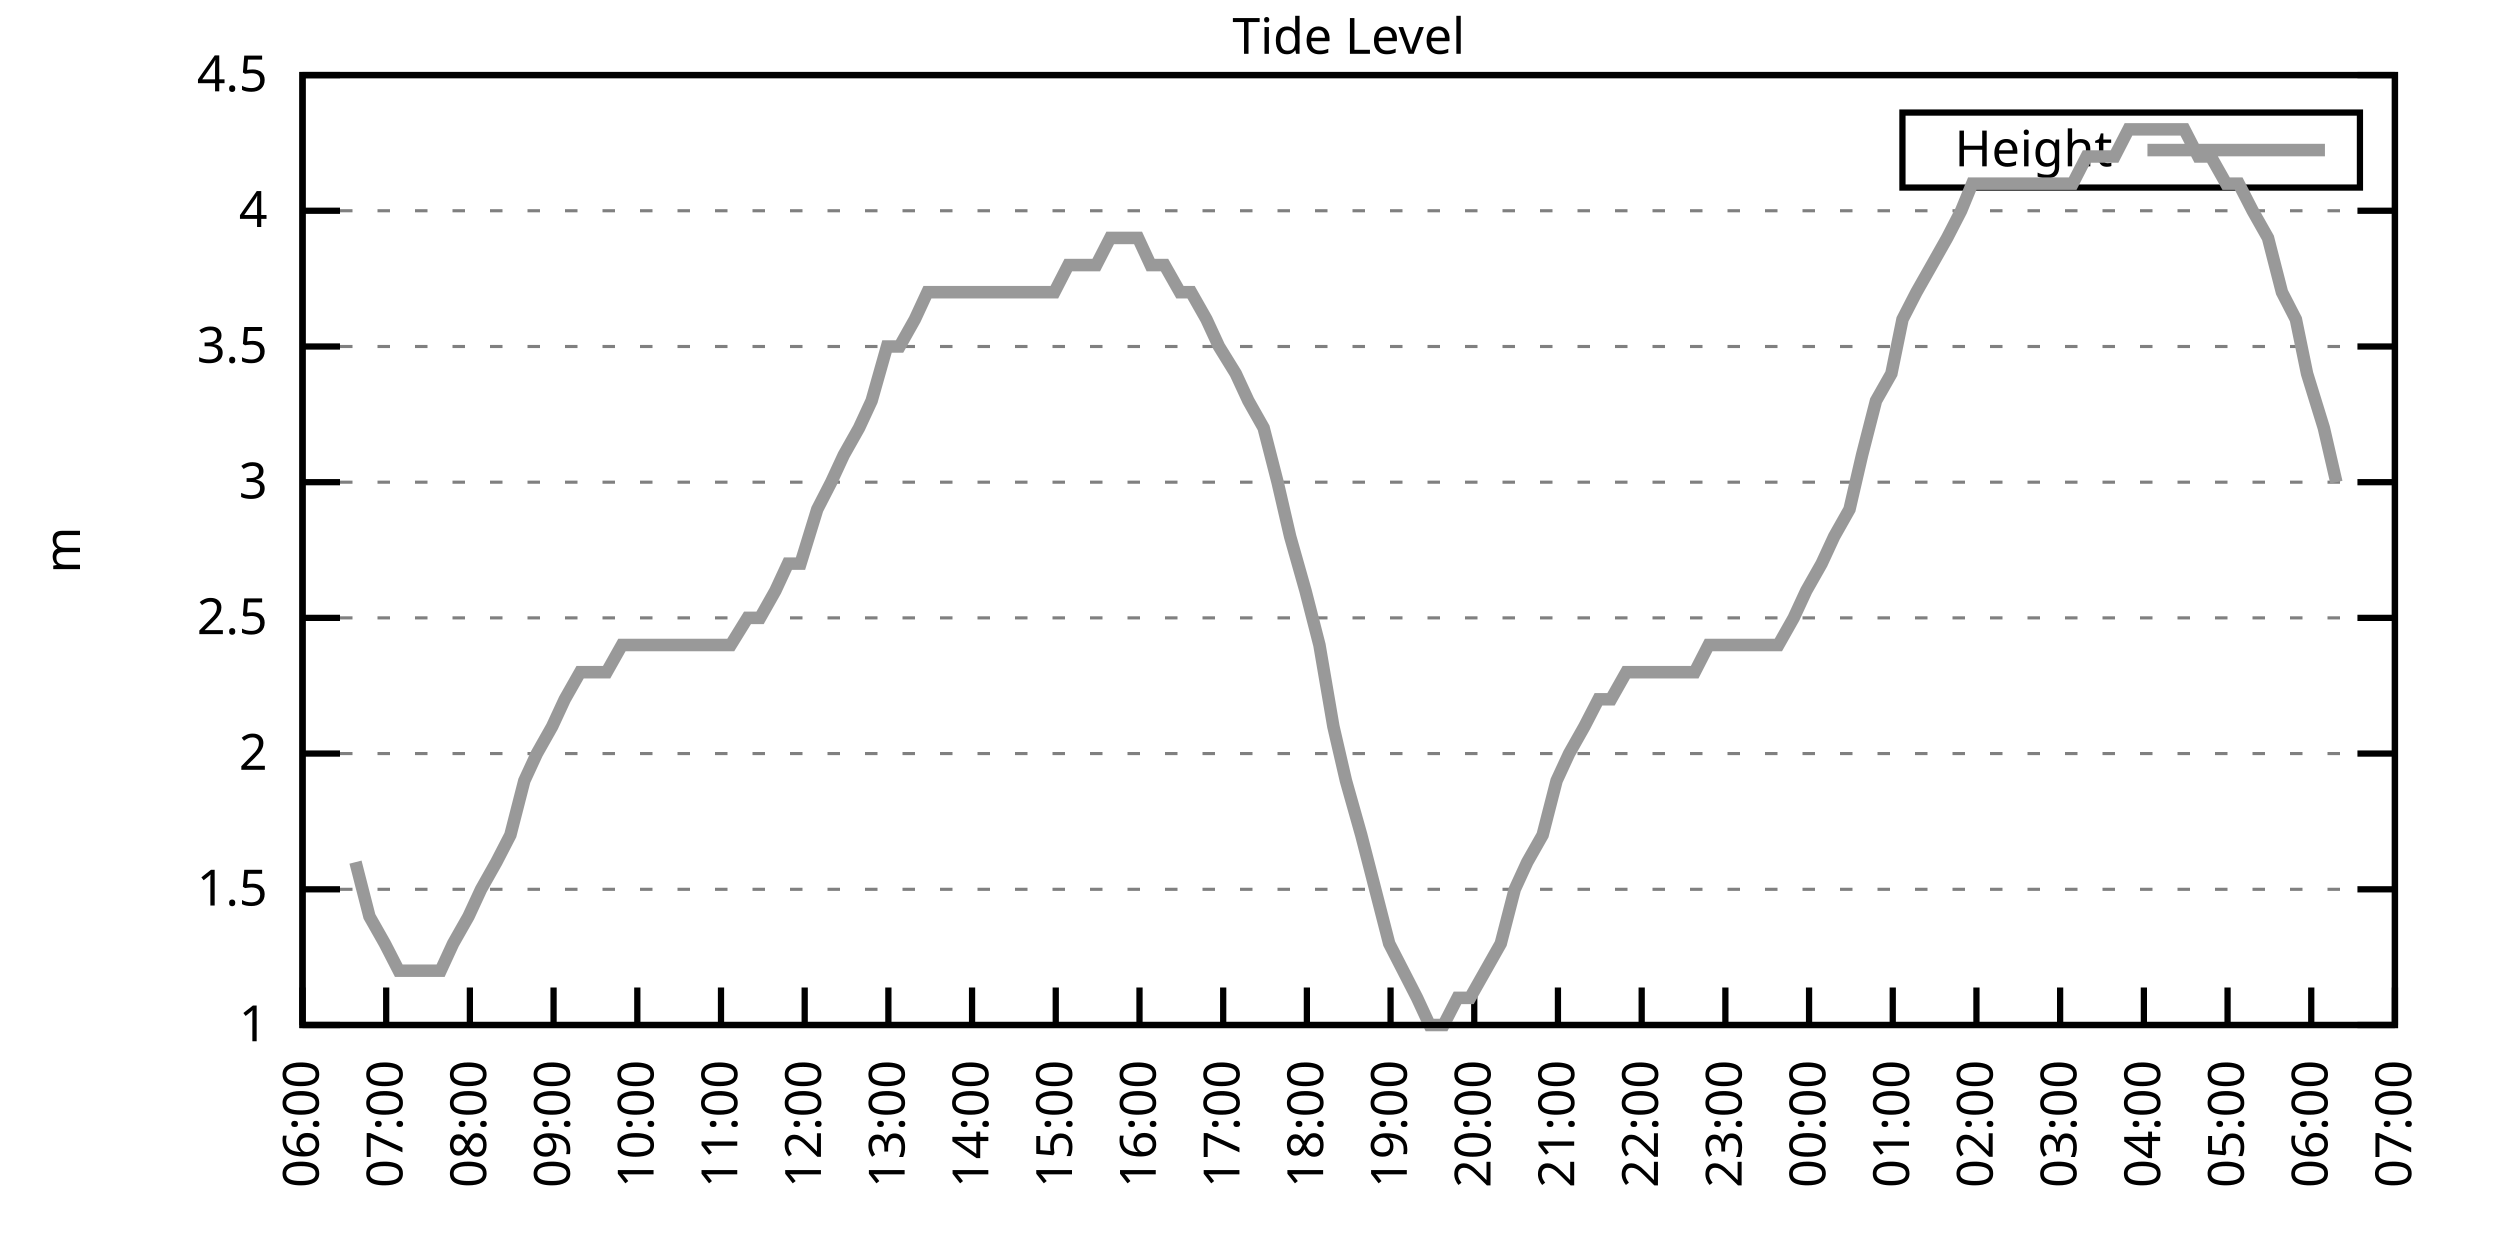
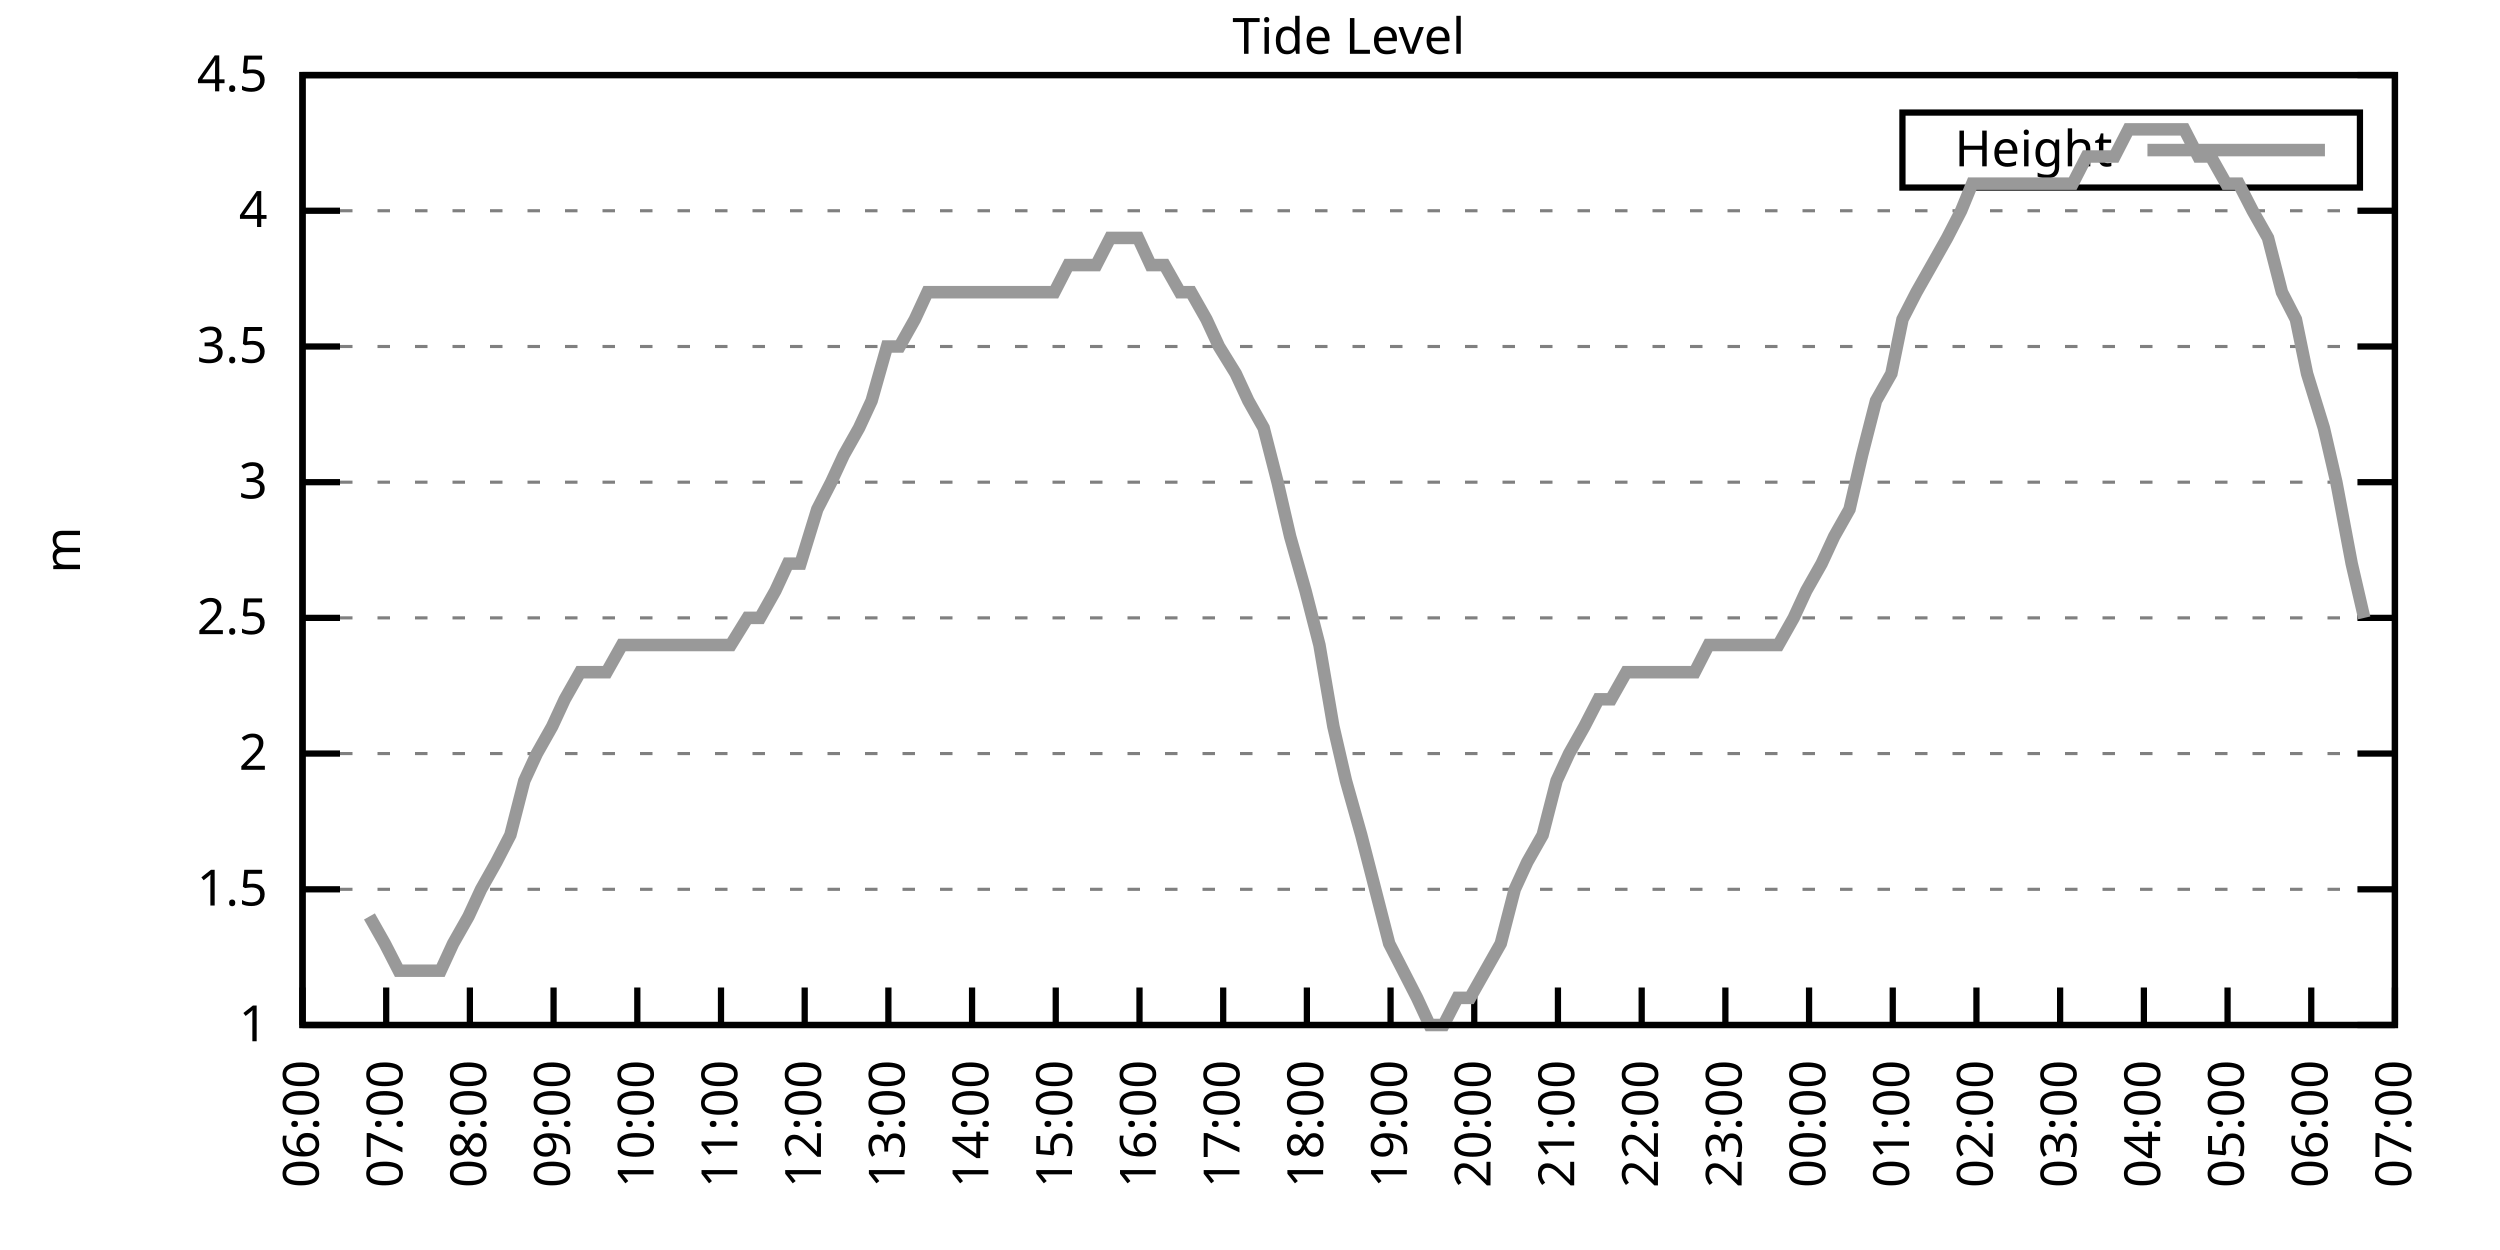
<svg xmlns="http://www.w3.org/2000/svg" xmlns:xlink="http://www.w3.org/1999/xlink" width="400" height="200" viewBox="0 0 400 200">
  <g id="gnuplot_canvas">
    <rect x="0" y="0" width="400" height="200" fill="none" />
    <defs>
      <circle id="gpDot" r="0.5" stroke-width="0.5" stroke="currentColor" />
      <path id="gpPt0" stroke-width="0.333" stroke="currentColor" d="M-1,0 h2 M0,-1 v2" />
      <path id="gpPt1" stroke-width="0.333" stroke="currentColor" d="M-1,-1 L1,1 M1,-1 L-1,1" />
      <path id="gpPt2" stroke-width="0.333" stroke="currentColor" d="M-1,0 L1,0 M0,-1 L0,1 M-1,-1 L1,1 M-1,1 L1,-1" />
      <rect id="gpPt3" stroke-width="0.333" stroke="currentColor" x="-1" y="-1" width="2" height="2" />
      <rect id="gpPt4" stroke-width="0.333" stroke="currentColor" fill="currentColor" x="-1" y="-1" width="2" height="2" />
      <circle id="gpPt5" stroke-width="0.333" stroke="currentColor" cx="0" cy="0" r="1" />
      <use xlink:href="#gpPt5" id="gpPt6" fill="currentColor" stroke="none" />
      <path id="gpPt7" stroke-width="0.333" stroke="currentColor" d="M0,-1.33 L-1.33,0.67 L1.33,0.67 z" />
      <use xlink:href="#gpPt7" id="gpPt8" fill="currentColor" stroke="none" />
      <use xlink:href="#gpPt7" id="gpPt9" stroke="currentColor" transform="rotate(180)" />
      <use xlink:href="#gpPt9" id="gpPt10" fill="currentColor" stroke="none" />
      <use xlink:href="#gpPt3" id="gpPt11" stroke="currentColor" transform="rotate(45)" />
      <use xlink:href="#gpPt11" id="gpPt12" fill="currentColor" stroke="none" />
      <path id="gpPt13" stroke-width="0.333" stroke="currentColor" d="M0,1.330 L1.265,0.411 L0.782,-1.067 L-0.782,-1.076 L-1.265,0.411 z" />
      <use xlink:href="#gpPt13" id="gpPt14" fill="currentColor" stroke="none" />
      <filter id="textbox" filterUnits="objectBoundingBox" x="0" y="0" height="1" width="1">
        <feFlood flood-color="white" flood-opacity="1" result="bgnd" />
        <feComposite in="SourceGraphic" in2="bgnd" operator="atop" />
      </filter>
      <filter id="greybox" filterUnits="objectBoundingBox" x="0" y="0" height="1" width="1">
        <feFlood flood-color="lightgrey" flood-opacity="1" result="grey" />
        <feComposite in="SourceGraphic" in2="grey" operator="atop" />
      </filter>
    </defs>
    <g fill="none" color="white" stroke="currentColor" stroke-width="1.00" stroke-linecap="butt" stroke-linejoin="miter">
</g>
    <g fill="none" color="black" stroke="currentColor" stroke-width="1.00" stroke-linecap="butt" stroke-linejoin="miter">
      <g stroke="none" shape-rendering="crispEdges">
        <polygon fill="rgb(255, 255, 255)" points="48.40,164.00 383.18,164.00 383.18,12.02 48.40,12.02 " />
      </g>
    </g>
    <g fill="none" color="black" stroke="currentColor" stroke-width="1.00" stroke-linecap="butt" stroke-linejoin="miter">
</g>
    <g fill="none" color="black" stroke="black" stroke-width="0.50" stroke-linecap="butt" stroke-linejoin="miter">
</g>
    <g fill="none" color="gray" stroke="currentColor" stroke-width="0.50" stroke-linecap="butt" stroke-linejoin="miter">
      <path stroke="gray" stroke-dasharray="2,4" class="gridline" d="M48.40,164.00 L383.19,164.00  " />
    </g>
    <g fill="none" color="gray" stroke="gray" stroke-width="1.00" stroke-linecap="butt" stroke-linejoin="miter">
</g>
    <g fill="none" color="black" stroke="currentColor" stroke-width="1.00" stroke-linecap="butt" stroke-linejoin="miter">
      <path stroke="black" d="M48.40,164.00 L54.40,164.00 M383.19,164.00 L377.19,164.00  " />
      <g transform="translate(42.80,166.60)" stroke="none" fill="black" font-family="Sans" font-size="8.00" text-anchor="end">
        <text>
          <tspan font-family="Sans"> 1</tspan>
        </text>
      </g>
    </g>
    <g fill="none" color="black" stroke="currentColor" stroke-width="1.00" stroke-linecap="butt" stroke-linejoin="miter">
</g>
    <g fill="none" color="black" stroke="black" stroke-width="0.50" stroke-linecap="butt" stroke-linejoin="miter">
</g>
    <g fill="none" color="gray" stroke="currentColor" stroke-width="0.50" stroke-linecap="butt" stroke-linejoin="miter">
      <path stroke="gray" stroke-dasharray="2,4" class="gridline" d="M48.40,142.29 L383.19,142.29  " />
    </g>
    <g fill="none" color="gray" stroke="gray" stroke-width="1.00" stroke-linecap="butt" stroke-linejoin="miter">
</g>
    <g fill="none" color="black" stroke="currentColor" stroke-width="1.00" stroke-linecap="butt" stroke-linejoin="miter">
      <path stroke="black" d="M48.40,142.29 L54.40,142.29 M383.19,142.29 L377.19,142.29  " />
      <g transform="translate(42.80,144.89)" stroke="none" fill="black" font-family="Sans" font-size="8.00" text-anchor="end">
        <text>
          <tspan font-family="Sans"> 1.5</tspan>
        </text>
      </g>
    </g>
    <g fill="none" color="black" stroke="currentColor" stroke-width="1.00" stroke-linecap="butt" stroke-linejoin="miter">
</g>
    <g fill="none" color="black" stroke="black" stroke-width="0.50" stroke-linecap="butt" stroke-linejoin="miter">
</g>
    <g fill="none" color="gray" stroke="currentColor" stroke-width="0.50" stroke-linecap="butt" stroke-linejoin="miter">
      <path stroke="gray" stroke-dasharray="2,4" class="gridline" d="M48.40,120.57 L383.19,120.57  " />
    </g>
    <g fill="none" color="gray" stroke="gray" stroke-width="1.00" stroke-linecap="butt" stroke-linejoin="miter">
</g>
    <g fill="none" color="black" stroke="currentColor" stroke-width="1.00" stroke-linecap="butt" stroke-linejoin="miter">
      <path stroke="black" d="M48.40,120.57 L54.40,120.57 M383.19,120.57 L377.19,120.57  " />
      <g transform="translate(42.80,123.17)" stroke="none" fill="black" font-family="Sans" font-size="8.00" text-anchor="end">
        <text>
          <tspan font-family="Sans"> 2</tspan>
        </text>
      </g>
    </g>
    <g fill="none" color="black" stroke="currentColor" stroke-width="1.00" stroke-linecap="butt" stroke-linejoin="miter">
</g>
    <g fill="none" color="black" stroke="black" stroke-width="0.50" stroke-linecap="butt" stroke-linejoin="miter">
</g>
    <g fill="none" color="gray" stroke="currentColor" stroke-width="0.50" stroke-linecap="butt" stroke-linejoin="miter">
      <path stroke="gray" stroke-dasharray="2,4" class="gridline" d="M48.40,98.86 L383.19,98.86  " />
    </g>
    <g fill="none" color="gray" stroke="gray" stroke-width="1.00" stroke-linecap="butt" stroke-linejoin="miter">
</g>
    <g fill="none" color="black" stroke="currentColor" stroke-width="1.00" stroke-linecap="butt" stroke-linejoin="miter">
      <path stroke="black" d="M48.40,98.86 L54.40,98.86 M383.19,98.86 L377.19,98.86  " />
      <g transform="translate(42.80,101.46)" stroke="none" fill="black" font-family="Sans" font-size="8.00" text-anchor="end">
        <text>
          <tspan font-family="Sans"> 2.5</tspan>
        </text>
      </g>
    </g>
    <g fill="none" color="black" stroke="currentColor" stroke-width="1.00" stroke-linecap="butt" stroke-linejoin="miter">
</g>
    <g fill="none" color="black" stroke="black" stroke-width="0.50" stroke-linecap="butt" stroke-linejoin="miter">
</g>
    <g fill="none" color="gray" stroke="currentColor" stroke-width="0.50" stroke-linecap="butt" stroke-linejoin="miter">
      <path stroke="gray" stroke-dasharray="2,4" class="gridline" d="M48.40,77.15 L383.19,77.15  " />
    </g>
    <g fill="none" color="gray" stroke="gray" stroke-width="1.00" stroke-linecap="butt" stroke-linejoin="miter">
</g>
    <g fill="none" color="black" stroke="currentColor" stroke-width="1.00" stroke-linecap="butt" stroke-linejoin="miter">
      <path stroke="black" d="M48.40,77.15 L54.40,77.15 M383.19,77.15 L377.19,77.15  " />
      <g transform="translate(42.80,79.75)" stroke="none" fill="black" font-family="Sans" font-size="8.00" text-anchor="end">
        <text>
          <tspan font-family="Sans"> 3</tspan>
        </text>
      </g>
    </g>
    <g fill="none" color="black" stroke="currentColor" stroke-width="1.00" stroke-linecap="butt" stroke-linejoin="miter">
</g>
    <g fill="none" color="black" stroke="black" stroke-width="0.50" stroke-linecap="butt" stroke-linejoin="miter">
</g>
    <g fill="none" color="gray" stroke="currentColor" stroke-width="0.50" stroke-linecap="butt" stroke-linejoin="miter">
      <path stroke="gray" stroke-dasharray="2,4" class="gridline" d="M48.40,55.44 L383.19,55.44  " />
    </g>
    <g fill="none" color="gray" stroke="gray" stroke-width="1.00" stroke-linecap="butt" stroke-linejoin="miter">
</g>
    <g fill="none" color="black" stroke="currentColor" stroke-width="1.00" stroke-linecap="butt" stroke-linejoin="miter">
      <path stroke="black" d="M48.40,55.44 L54.40,55.44 M383.19,55.44 L377.19,55.44  " />
      <g transform="translate(42.80,58.04)" stroke="none" fill="black" font-family="Sans" font-size="8.00" text-anchor="end">
        <text>
          <tspan font-family="Sans"> 3.5</tspan>
        </text>
      </g>
    </g>
    <g fill="none" color="black" stroke="currentColor" stroke-width="1.00" stroke-linecap="butt" stroke-linejoin="miter">
</g>
    <g fill="none" color="black" stroke="black" stroke-width="0.50" stroke-linecap="butt" stroke-linejoin="miter">
</g>
    <g fill="none" color="gray" stroke="currentColor" stroke-width="0.50" stroke-linecap="butt" stroke-linejoin="miter">
      <path stroke="gray" stroke-dasharray="2,4" class="gridline" d="M48.40,33.72 L383.19,33.72  " />
    </g>
    <g fill="none" color="gray" stroke="gray" stroke-width="1.00" stroke-linecap="butt" stroke-linejoin="miter">
</g>
    <g fill="none" color="black" stroke="currentColor" stroke-width="1.00" stroke-linecap="butt" stroke-linejoin="miter">
      <path stroke="black" d="M48.40,33.72 L54.40,33.72 M383.19,33.72 L377.19,33.72  " />
      <g transform="translate(42.80,36.32)" stroke="none" fill="black" font-family="Sans" font-size="8.00" text-anchor="end">
        <text>
          <tspan font-family="Sans"> 4</tspan>
        </text>
      </g>
    </g>
    <g fill="none" color="black" stroke="currentColor" stroke-width="1.00" stroke-linecap="butt" stroke-linejoin="miter">
</g>
    <g fill="none" color="black" stroke="black" stroke-width="0.50" stroke-linecap="butt" stroke-linejoin="miter">
</g>
    <g fill="none" color="gray" stroke="currentColor" stroke-width="0.50" stroke-linecap="butt" stroke-linejoin="miter">
      <path stroke="gray" stroke-dasharray="2,4" class="gridline" d="M48.40,12.01 L383.19,12.01  " />
    </g>
    <g fill="none" color="gray" stroke="gray" stroke-width="1.00" stroke-linecap="butt" stroke-linejoin="miter">
</g>
    <g fill="none" color="black" stroke="currentColor" stroke-width="1.00" stroke-linecap="butt" stroke-linejoin="miter">
      <path stroke="black" d="M48.40,12.01 L54.40,12.01 M383.19,12.01 L377.19,12.01  " />
      <g transform="translate(42.80,14.61)" stroke="none" fill="black" font-family="Sans" font-size="8.00" text-anchor="end">
        <text>
          <tspan font-family="Sans"> 4.5</tspan>
        </text>
      </g>
    </g>
    <g fill="none" color="black" stroke="currentColor" stroke-width="1.00" stroke-linecap="butt" stroke-linejoin="miter">
      <path stroke="black" d="M48.40,164.00 L48.40,158.00  " />
      <g transform="translate(51.00,169.60) rotate(270.00)" stroke="none" fill="black" font-family="Sans" font-size="8.00" text-anchor="end">
        <text>
          <tspan font-family="Sans">06:00</tspan>
        </text>
      </g>
    </g>
    <g fill="none" color="black" stroke="currentColor" stroke-width="1.00" stroke-linecap="butt" stroke-linejoin="miter">
      <path stroke="black" d="M61.79,164.00 L61.79,158.00  " />
      <g transform="translate(64.39,169.60) rotate(270.00)" stroke="none" fill="black" font-family="Sans" font-size="8.00" text-anchor="end">
        <text>
          <tspan font-family="Sans">07:00</tspan>
        </text>
      </g>
    </g>
    <g fill="none" color="black" stroke="currentColor" stroke-width="1.00" stroke-linecap="butt" stroke-linejoin="miter">
      <path stroke="black" d="M75.18,164.00 L75.18,158.00  " />
      <g transform="translate(77.78,169.60) rotate(270.00)" stroke="none" fill="black" font-family="Sans" font-size="8.00" text-anchor="end">
        <text>
          <tspan font-family="Sans">08:00</tspan>
        </text>
      </g>
    </g>
    <g fill="none" color="black" stroke="currentColor" stroke-width="1.00" stroke-linecap="butt" stroke-linejoin="miter">
      <path stroke="black" d="M88.57,164.00 L88.57,158.00  " />
      <g transform="translate(91.17,169.60) rotate(270.00)" stroke="none" fill="black" font-family="Sans" font-size="8.00" text-anchor="end">
        <text>
          <tspan font-family="Sans">09:00</tspan>
        </text>
      </g>
    </g>
    <g fill="none" color="black" stroke="currentColor" stroke-width="1.00" stroke-linecap="butt" stroke-linejoin="miter">
      <path stroke="black" d="M101.97,164.00 L101.97,158.00  " />
      <g transform="translate(104.57,169.60) rotate(270.00)" stroke="none" fill="black" font-family="Sans" font-size="8.00" text-anchor="end">
        <text>
          <tspan font-family="Sans">10:00</tspan>
        </text>
      </g>
    </g>
    <g fill="none" color="black" stroke="currentColor" stroke-width="1.00" stroke-linecap="butt" stroke-linejoin="miter">
      <path stroke="black" d="M115.36,164.00 L115.36,158.00  " />
      <g transform="translate(117.96,169.60) rotate(270.00)" stroke="none" fill="black" font-family="Sans" font-size="8.00" text-anchor="end">
        <text>
          <tspan font-family="Sans">11:00</tspan>
        </text>
      </g>
    </g>
    <g fill="none" color="black" stroke="currentColor" stroke-width="1.00" stroke-linecap="butt" stroke-linejoin="miter">
      <path stroke="black" d="M128.75,164.00 L128.75,158.00  " />
      <g transform="translate(131.35,169.60) rotate(270.00)" stroke="none" fill="black" font-family="Sans" font-size="8.00" text-anchor="end">
        <text>
          <tspan font-family="Sans">12:00</tspan>
        </text>
      </g>
    </g>
    <g fill="none" color="black" stroke="currentColor" stroke-width="1.00" stroke-linecap="butt" stroke-linejoin="miter">
      <path stroke="black" d="M142.14,164.00 L142.14,158.00  " />
      <g transform="translate(144.74,169.60) rotate(270.00)" stroke="none" fill="black" font-family="Sans" font-size="8.00" text-anchor="end">
        <text>
          <tspan font-family="Sans">13:00</tspan>
        </text>
      </g>
    </g>
    <g fill="none" color="black" stroke="currentColor" stroke-width="1.00" stroke-linecap="butt" stroke-linejoin="miter">
      <path stroke="black" d="M155.53,164.00 L155.53,158.00  " />
      <g transform="translate(158.13,169.60) rotate(270.00)" stroke="none" fill="black" font-family="Sans" font-size="8.00" text-anchor="end">
        <text>
          <tspan font-family="Sans">14:00</tspan>
        </text>
      </g>
    </g>
    <g fill="none" color="black" stroke="currentColor" stroke-width="1.00" stroke-linecap="butt" stroke-linejoin="miter">
      <path stroke="black" d="M168.92,164.00 L168.92,158.00  " />
      <g transform="translate(171.52,169.60) rotate(270.00)" stroke="none" fill="black" font-family="Sans" font-size="8.00" text-anchor="end">
        <text>
          <tspan font-family="Sans">15:00</tspan>
        </text>
      </g>
    </g>
    <g fill="none" color="black" stroke="currentColor" stroke-width="1.00" stroke-linecap="butt" stroke-linejoin="miter">
      <path stroke="black" d="M182.32,164.00 L182.32,158.00  " />
      <g transform="translate(184.92,169.60) rotate(270.00)" stroke="none" fill="black" font-family="Sans" font-size="8.00" text-anchor="end">
        <text>
          <tspan font-family="Sans">16:00</tspan>
        </text>
      </g>
    </g>
    <g fill="none" color="black" stroke="currentColor" stroke-width="1.00" stroke-linecap="butt" stroke-linejoin="miter">
      <path stroke="black" d="M195.71,164.00 L195.71,158.00  " />
      <g transform="translate(198.31,169.60) rotate(270.00)" stroke="none" fill="black" font-family="Sans" font-size="8.00" text-anchor="end">
        <text>
          <tspan font-family="Sans">17:00</tspan>
        </text>
      </g>
    </g>
    <g fill="none" color="black" stroke="currentColor" stroke-width="1.00" stroke-linecap="butt" stroke-linejoin="miter">
      <path stroke="black" d="M209.10,164.00 L209.10,158.00  " />
      <g transform="translate(211.70,169.60) rotate(270.00)" stroke="none" fill="black" font-family="Sans" font-size="8.00" text-anchor="end">
        <text>
          <tspan font-family="Sans">18:00</tspan>
        </text>
      </g>
    </g>
    <g fill="none" color="black" stroke="currentColor" stroke-width="1.00" stroke-linecap="butt" stroke-linejoin="miter">
      <path stroke="black" d="M222.49,164.00 L222.49,158.00  " />
      <g transform="translate(225.09,169.60) rotate(270.00)" stroke="none" fill="black" font-family="Sans" font-size="8.00" text-anchor="end">
        <text>
          <tspan font-family="Sans">19:00</tspan>
        </text>
      </g>
    </g>
    <g fill="none" color="black" stroke="currentColor" stroke-width="1.00" stroke-linecap="butt" stroke-linejoin="miter">
      <path stroke="black" d="M235.88,164.00 L235.88,158.00  " />
      <g transform="translate(238.48,169.60) rotate(270.00)" stroke="none" fill="black" font-family="Sans" font-size="8.00" text-anchor="end">
        <text>
          <tspan font-family="Sans">20:00</tspan>
        </text>
      </g>
    </g>
    <g fill="none" color="black" stroke="currentColor" stroke-width="1.00" stroke-linecap="butt" stroke-linejoin="miter">
      <path stroke="black" d="M249.27,164.00 L249.27,158.00  " />
      <g transform="translate(251.87,169.60) rotate(270.00)" stroke="none" fill="black" font-family="Sans" font-size="8.00" text-anchor="end">
        <text>
          <tspan font-family="Sans">21:00</tspan>
        </text>
      </g>
    </g>
    <g fill="none" color="black" stroke="currentColor" stroke-width="1.00" stroke-linecap="butt" stroke-linejoin="miter">
      <path stroke="black" d="M262.67,164.00 L262.67,158.00  " />
      <g transform="translate(265.27,169.60) rotate(270.00)" stroke="none" fill="black" font-family="Sans" font-size="8.00" text-anchor="end">
        <text>
          <tspan font-family="Sans">22:00</tspan>
        </text>
      </g>
    </g>
    <g fill="none" color="black" stroke="currentColor" stroke-width="1.00" stroke-linecap="butt" stroke-linejoin="miter">
      <path stroke="black" d="M276.06,164.00 L276.06,158.00  " />
      <g transform="translate(278.66,169.60) rotate(270.00)" stroke="none" fill="black" font-family="Sans" font-size="8.00" text-anchor="end">
        <text>
          <tspan font-family="Sans">23:00</tspan>
        </text>
      </g>
    </g>
    <g fill="none" color="black" stroke="currentColor" stroke-width="1.00" stroke-linecap="butt" stroke-linejoin="miter">
      <path stroke="black" d="M289.45,164.00 L289.45,158.00  " />
      <g transform="translate(292.05,169.60) rotate(270.00)" stroke="none" fill="black" font-family="Sans" font-size="8.00" text-anchor="end">
        <text>
          <tspan font-family="Sans">00:00</tspan>
        </text>
      </g>
    </g>
    <g fill="none" color="black" stroke="currentColor" stroke-width="1.00" stroke-linecap="butt" stroke-linejoin="miter">
      <path stroke="black" d="M302.84,164.00 L302.84,158.00  " />
      <g transform="translate(305.44,169.60) rotate(270.00)" stroke="none" fill="black" font-family="Sans" font-size="8.00" text-anchor="end">
        <text>
          <tspan font-family="Sans">01:00</tspan>
        </text>
      </g>
    </g>
    <g fill="none" color="black" stroke="currentColor" stroke-width="1.00" stroke-linecap="butt" stroke-linejoin="miter">
      <path stroke="black" d="M316.23,164.00 L316.23,158.00  " />
      <g transform="translate(318.83,169.60) rotate(270.00)" stroke="none" fill="black" font-family="Sans" font-size="8.00" text-anchor="end">
        <text>
          <tspan font-family="Sans">02:00</tspan>
        </text>
      </g>
    </g>
    <g fill="none" color="black" stroke="currentColor" stroke-width="1.00" stroke-linecap="butt" stroke-linejoin="miter">
      <path stroke="black" d="M329.62,164.00 L329.62,158.00  " />
      <g transform="translate(332.22,169.60) rotate(270.00)" stroke="none" fill="black" font-family="Sans" font-size="8.00" text-anchor="end">
        <text>
          <tspan font-family="Sans">03:00</tspan>
        </text>
      </g>
    </g>
    <g fill="none" color="black" stroke="currentColor" stroke-width="1.00" stroke-linecap="butt" stroke-linejoin="miter">
      <path stroke="black" d="M343.02,164.00 L343.02,158.00  " />
      <g transform="translate(345.62,169.60) rotate(270.00)" stroke="none" fill="black" font-family="Sans" font-size="8.00" text-anchor="end">
        <text>
          <tspan font-family="Sans">04:00</tspan>
        </text>
      </g>
    </g>
    <g fill="none" color="black" stroke="currentColor" stroke-width="1.00" stroke-linecap="butt" stroke-linejoin="miter">
      <path stroke="black" d="M356.41,164.00 L356.41,158.00  " />
      <g transform="translate(359.01,169.60) rotate(270.00)" stroke="none" fill="black" font-family="Sans" font-size="8.00" text-anchor="end">
        <text>
          <tspan font-family="Sans">05:00</tspan>
        </text>
      </g>
    </g>
    <g fill="none" color="black" stroke="currentColor" stroke-width="1.00" stroke-linecap="butt" stroke-linejoin="miter">
      <path stroke="black" d="M369.80,164.00 L369.80,158.00  " />
      <g transform="translate(372.40,169.60) rotate(270.00)" stroke="none" fill="black" font-family="Sans" font-size="8.00" text-anchor="end">
        <text>
          <tspan font-family="Sans">06:00</tspan>
        </text>
      </g>
    </g>
    <g fill="none" color="black" stroke="currentColor" stroke-width="1.00" stroke-linecap="butt" stroke-linejoin="miter">
      <path stroke="black" d="M383.19,164.00 L383.19,158.00  " />
      <g transform="translate(385.79,169.60) rotate(270.00)" stroke="none" fill="black" font-family="Sans" font-size="8.00" text-anchor="end">
        <text>
          <tspan font-family="Sans">07:00</tspan>
        </text>
      </g>
    </g>
    <g fill="none" color="black" stroke="currentColor" stroke-width="1.00" stroke-linecap="butt" stroke-linejoin="miter">
</g>
    <g fill="none" color="black" stroke="currentColor" stroke-width="1.00" stroke-linecap="butt" stroke-linejoin="miter">
      <path stroke="black" d="M48.40,12.01 L48.40,164.00 L383.19,164.00 L383.19,12.01 L48.40,12.01 Z  " />
    </g>
    <g fill="none" color="black" stroke="currentColor" stroke-width="1.00" stroke-linecap="butt" stroke-linejoin="miter">
</g>
    <g fill="none" color="black" stroke="currentColor" stroke-width="1.00" stroke-linecap="butt" stroke-linejoin="miter">
      <path stroke="black" d="M304.39,30.01 L304.39,18.01 L377.59,18.01 L377.59,30.01 L304.39,30.01 Z  " />
    </g>
    <g id="Tide_level_plot_1">
      <g fill="none" color="white" stroke="black" stroke-width="2.00" stroke-linecap="butt" stroke-linejoin="miter">
</g>
      <g fill="none" color="black" stroke="currentColor" stroke-width="2.00" stroke-linecap="butt" stroke-linejoin="miter">
        <g transform="translate(337.99,26.61)" stroke="none" fill="black" font-family="Sans" font-size="8.00" text-anchor="end">
          <text>
            <tspan font-family="Sans">Height</tspan>
          </text>
        </g>
      </g>
      <g fill="none" color="black" stroke="currentColor" stroke-width="2.00" stroke-linecap="butt" stroke-linejoin="miter">
-         <path stroke="rgb(153, 153, 153)" d="M343.59,24.01 L371.99,24.01 M56.88,137.94 L59.11,146.63 L61.57,150.97 L63.80,155.31 L65.59,155.31 L68.26,155.31   L70.50,155.31 L72.50,150.97 L74.96,146.63 L76.97,142.29 L79.42,137.94 L81.66,133.60 L83.89,124.92 L85.90,120.57   L88.35,116.23 L90.36,111.89 L92.82,107.55 L94.82,107.55 L97.06,107.55 L99.51,103.20 L101.74,103.20 L103.98,103.20   L105.98,103.20 L108.44,103.20 L110.45,103.20 L112.68,103.20 L115.13,103.20 L116.92,103.20 L119.60,98.86 L121.61,98.86   L124.06,94.52 L126.07,90.18 L128.08,90.18 L130.76,81.49 L132.99,77.15 L135.00,72.81 L137.45,68.46 L139.46,64.12   L141.92,55.44 L143.93,55.44 L146.38,51.09 L148.39,46.75 L150.62,46.75 L153.08,46.75 L155.09,46.75 L157.54,46.75   L159.55,46.75 L162.01,46.75 L164.01,46.75 L166.25,46.75 L168.70,46.75 L170.93,42.41 L172.94,42.41 L175.40,42.41   L177.63,38.07 L179.64,38.07 L182.09,38.07 L184.10,42.41 L186.33,42.41 L188.79,46.75 L190.57,46.75 L193.03,51.09   L195.04,55.44 L197.72,59.78 L199.73,64.12 L202.18,68.46 L204.41,77.15 L206.42,85.83 L208.88,94.52 L211.11,103.20   L213.34,116.23 L215.35,124.92 L217.80,133.60 L220.04,142.29 L222.27,150.97 L224.50,155.31 L226.73,159.66 L228.74,164.00   L230.97,164.00 L233.20,159.66 L235.21,159.66 L237.67,155.31 L240.12,150.97 L242.36,142.29 L244.36,137.94 L246.82,133.60   L249.05,124.92 L251.06,120.57 L253.51,116.23 L255.75,111.89 L257.76,111.89 L260.21,107.55 L262.00,107.55 L264.23,107.55   L266.91,107.55 L269.14,107.55 L271.15,107.55 L273.38,103.20 L275.61,103.20 L278.07,103.20 L280.30,103.20 L282.08,103.20   L284.54,103.20 L286.99,98.86 L289.00,94.52 L291.46,90.18 L293.47,85.83 L295.92,81.49 L297.93,72.81 L300.16,64.12   L302.62,59.78 L304.40,51.09 L306.63,46.75 L309.09,42.41 L311.54,38.07 L313.78,33.72 L315.56,29.38 L317.79,29.38   L320.47,29.38 L322.70,29.38 L324.94,29.38 L326.95,29.38 L329.18,29.38 L331.63,29.38 L333.86,25.04 L335.65,25.04   L338.33,25.04 L340.56,20.70 L342.79,20.70 L344.35,20.70 L347.03,20.70 L349.49,20.70 L351.72,25.04 L353.73,25.04   L356.18,29.38 L358.19,29.38 L360.42,33.72 L362.88,38.07 L365.11,46.75 L367.34,51.09 L369.13,59.78 L371.81,68.46   L373.82,77.15  " />
+         <path stroke="rgb(153, 153, 153)" d="M343.59,24.01 L371.99,24.01 M59.11,146.63 L61.57,150.97 L63.80,155.31 L65.59,155.31 L68.26,155.31 L70.50,155.31   L72.50,150.97 L74.96,146.63 L76.97,142.29 L79.42,137.94 L81.66,133.60 L83.89,124.92 L85.90,120.57 L88.35,116.23   L90.36,111.89 L92.82,107.55 L94.82,107.55 L97.06,107.55 L99.51,103.20 L101.74,103.20 L103.98,103.20 L105.98,103.20   L108.44,103.20 L110.45,103.20 L112.68,103.20 L115.13,103.20 L116.92,103.20 L119.60,98.86 L121.61,98.86 L124.06,94.52   L126.07,90.18 L128.08,90.18 L130.76,81.49 L132.99,77.15 L135.00,72.81 L137.45,68.46 L139.46,64.12 L141.92,55.44   L143.93,55.44 L146.38,51.09 L148.39,46.75 L150.62,46.75 L153.08,46.75 L155.09,46.75 L157.54,46.75 L159.55,46.75   L162.01,46.75 L164.01,46.75 L166.25,46.75 L168.70,46.75 L170.93,42.41 L172.94,42.41 L175.40,42.41 L177.63,38.07   L179.64,38.07 L182.09,38.07 L184.10,42.41 L186.33,42.41 L188.79,46.75 L190.57,46.75 L193.03,51.09 L195.04,55.44   L197.72,59.78 L199.73,64.12 L202.18,68.46 L204.41,77.15 L206.42,85.83 L208.88,94.52 L211.11,103.20 L213.34,116.23   L215.35,124.92 L217.80,133.60 L220.04,142.29 L222.27,150.97 L224.50,155.31 L226.73,159.66 L228.74,164.00 L230.97,164.00   L233.20,159.66 L235.21,159.66 L237.67,155.31 L240.12,150.97 L242.36,142.29 L244.36,137.94 L246.82,133.60 L249.05,124.92   L251.06,120.57 L253.51,116.23 L255.75,111.89 L257.76,111.89 L260.21,107.55 L262.00,107.55 L264.23,107.55 L266.91,107.55   L269.14,107.55 L271.15,107.55 L273.38,103.20 L275.61,103.20 L278.07,103.20 L280.30,103.20 L282.08,103.20 L284.54,103.20   L286.99,98.86 L289.00,94.52 L291.46,90.18 L293.47,85.83 L295.92,81.49 L297.93,72.81 L300.16,64.12 L302.62,59.78   L304.40,51.09 L306.63,46.75 L309.09,42.41 L311.54,38.07 L313.78,33.72 L315.56,29.38 L317.79,29.38 L320.47,29.38   L322.70,29.38 L324.94,29.38 L326.95,29.38 L329.18,29.38 L331.63,29.38 L333.86,25.04 L335.65,25.04 L338.33,25.04   L340.56,20.70 L342.79,20.70 L344.35,20.70 L347.03,20.70 L349.49,20.70 L351.72,25.04 L353.73,25.04 L356.18,29.38   L358.19,29.38 L360.42,33.72 L362.88,38.07 L365.11,46.75 L367.34,51.09 L369.13,59.78 L371.81,68.46 L373.82,77.15   L376.27,90.18 L378.28,98.86  " />
      </g>
    </g>
    <g fill="none" color="black" stroke="currentColor" stroke-width="2.00" stroke-linecap="butt" stroke-linejoin="miter">
</g>
    <g fill="none" color="black" stroke="black" stroke-width="1.00" stroke-linecap="butt" stroke-linejoin="miter">
</g>
    <g fill="none" color="black" stroke="currentColor" stroke-width="1.00" stroke-linecap="butt" stroke-linejoin="miter">
      <path stroke="black" d="M48.40,12.01 L48.40,164.00 L383.19,164.00 L383.19,12.01 L48.40,12.01 Z  " />
      <g transform="translate(12.80,88.01) rotate(270.00)" stroke="none" fill="black" font-family="Sans" font-size="8.00" text-anchor="middle">
        <text>
          <tspan font-family="Sans">m</tspan>
        </text>
      </g>
    </g>
    <g fill="none" color="black" stroke="currentColor" stroke-width="1.00" stroke-linecap="butt" stroke-linejoin="miter">
</g>
    <g fill="none" color="black" stroke="currentColor" stroke-width="1.00" stroke-linecap="butt" stroke-linejoin="miter">
      <g transform="translate(215.79,8.61)" stroke="none" fill="black" font-family="Sans" font-size="8.00" text-anchor="middle">
        <text>
          <tspan font-family="Sans">Tide Level</tspan>
        </text>
      </g>
    </g>
    <g fill="none" color="black" stroke="currentColor" stroke-width="1.00" stroke-linecap="butt" stroke-linejoin="miter">
</g>
  </g>
</svg>
